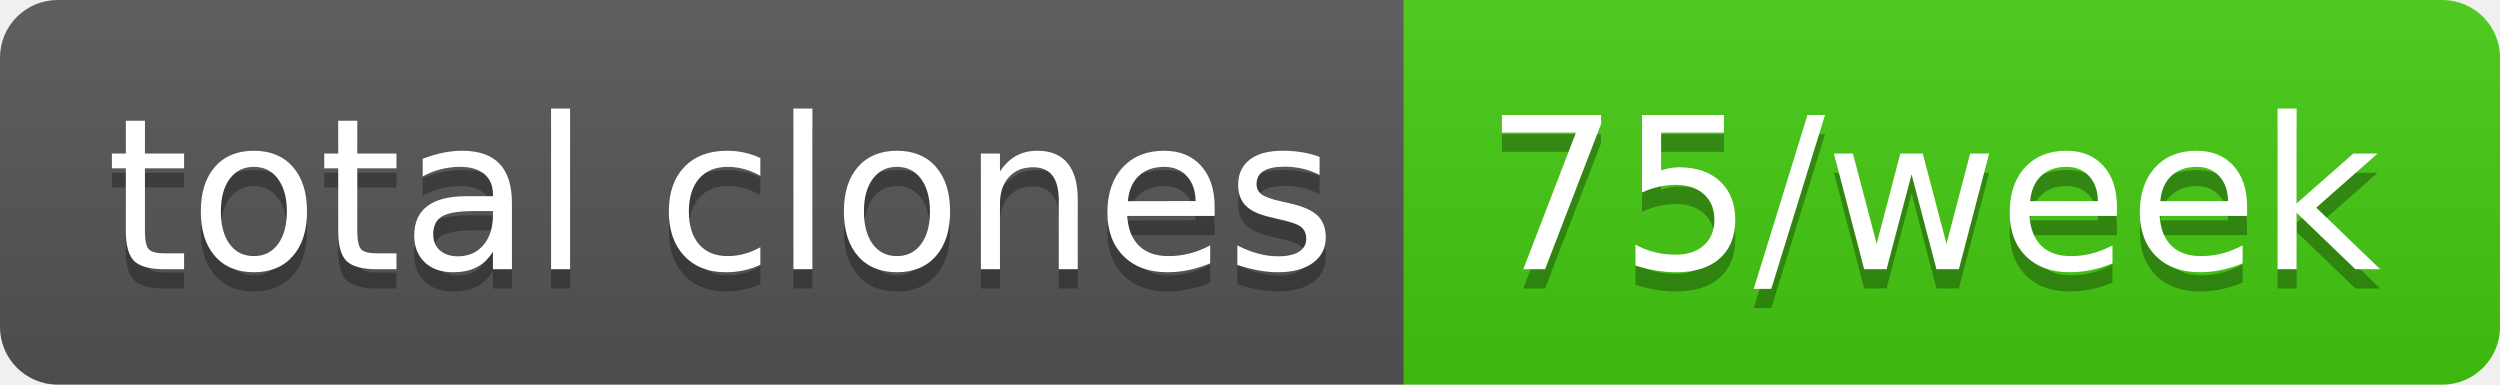
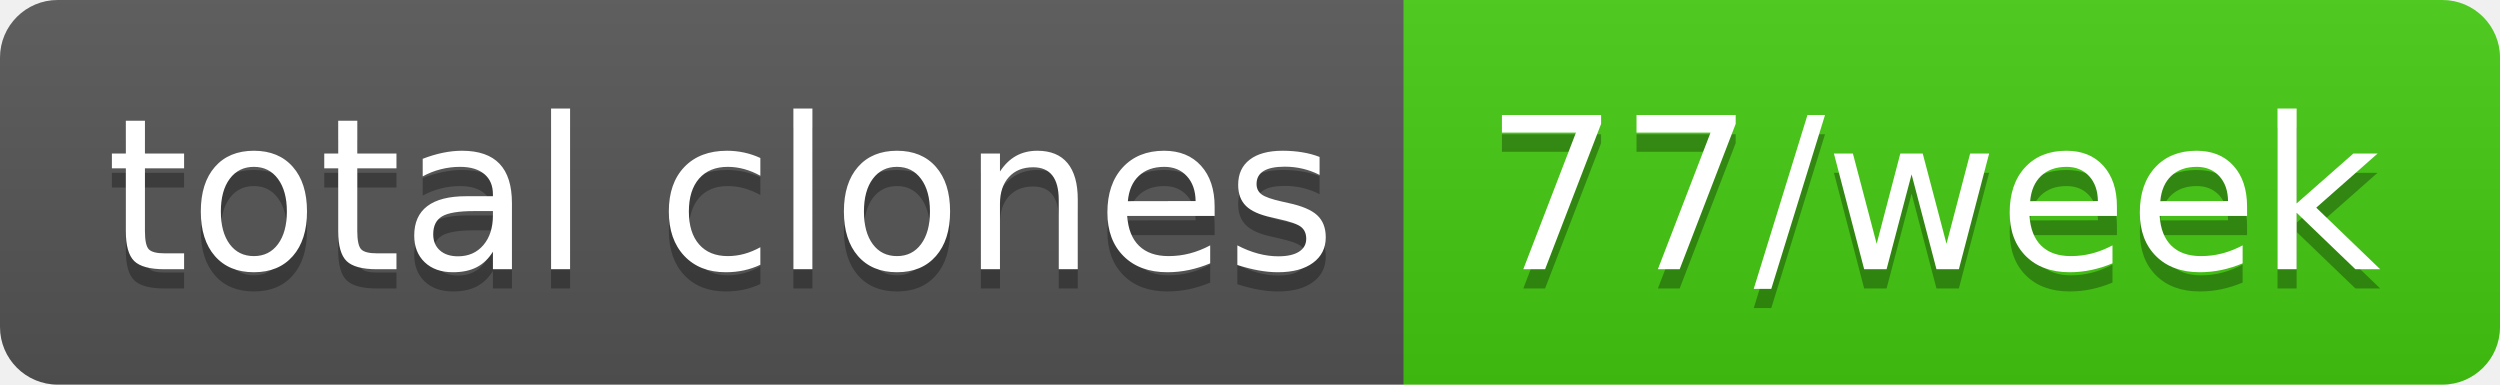
- <svg xmlns="http://www.w3.org/2000/svg" width="130" height="20" role="img" aria-label="total clones: 75/week">
+ <svg xmlns="http://www.w3.org/2000/svg" width="130" height="20" role="img" aria-label="total clones: 77/week">
  <linearGradient id="s" x2="0" y2="100%">
    <stop offset="0" stop-color="#bbb" stop-opacity=".1" />
    <stop offset="1" stop-opacity=".1" />
  </linearGradient>
  <clipPath id="r">
    <rect width="130" height="20" rx="3" fill="#fff" />
  </clipPath>
  <g clip-path="url(#r)">
    <rect width="73" height="20" fill="#555" />
    <rect x="73" width="57" height="20" fill="#4c1" />
    <rect width="130" height="20" fill="url(#s)" />
  </g>
  <g fill="#fff" text-anchor="middle" font-family="Verdana,Geneva,DejaVu Sans,sans-serif" text-rendering="geometricPrecision" font-size="110">
    <text aria-hidden="true" x="375" y="150" fill="#010101" fill-opacity=".3" transform="scale(.1)" textLength="630">total clones</text>
    <text x="375" y="140" transform="scale(.1)" fill="#fff" textLength="630">total clones</text>
-     <text aria-hidden="true" x="1005" y="150" fill="#010101" fill-opacity=".3" transform="scale(.1)" textLength="470">75/week</text>
-     <text x="1005" y="140" transform="scale(.1)" fill="#fff" textLength="470">75/week</text>
+     <text aria-hidden="true" x="1005" y="150" fill="#010101" fill-opacity=".3" transform="scale(.1)" textLength="470">77/week</text>
+     <text x="1005" y="140" transform="scale(.1)" fill="#fff" textLength="470">77/week</text>
  </g>
</svg>
